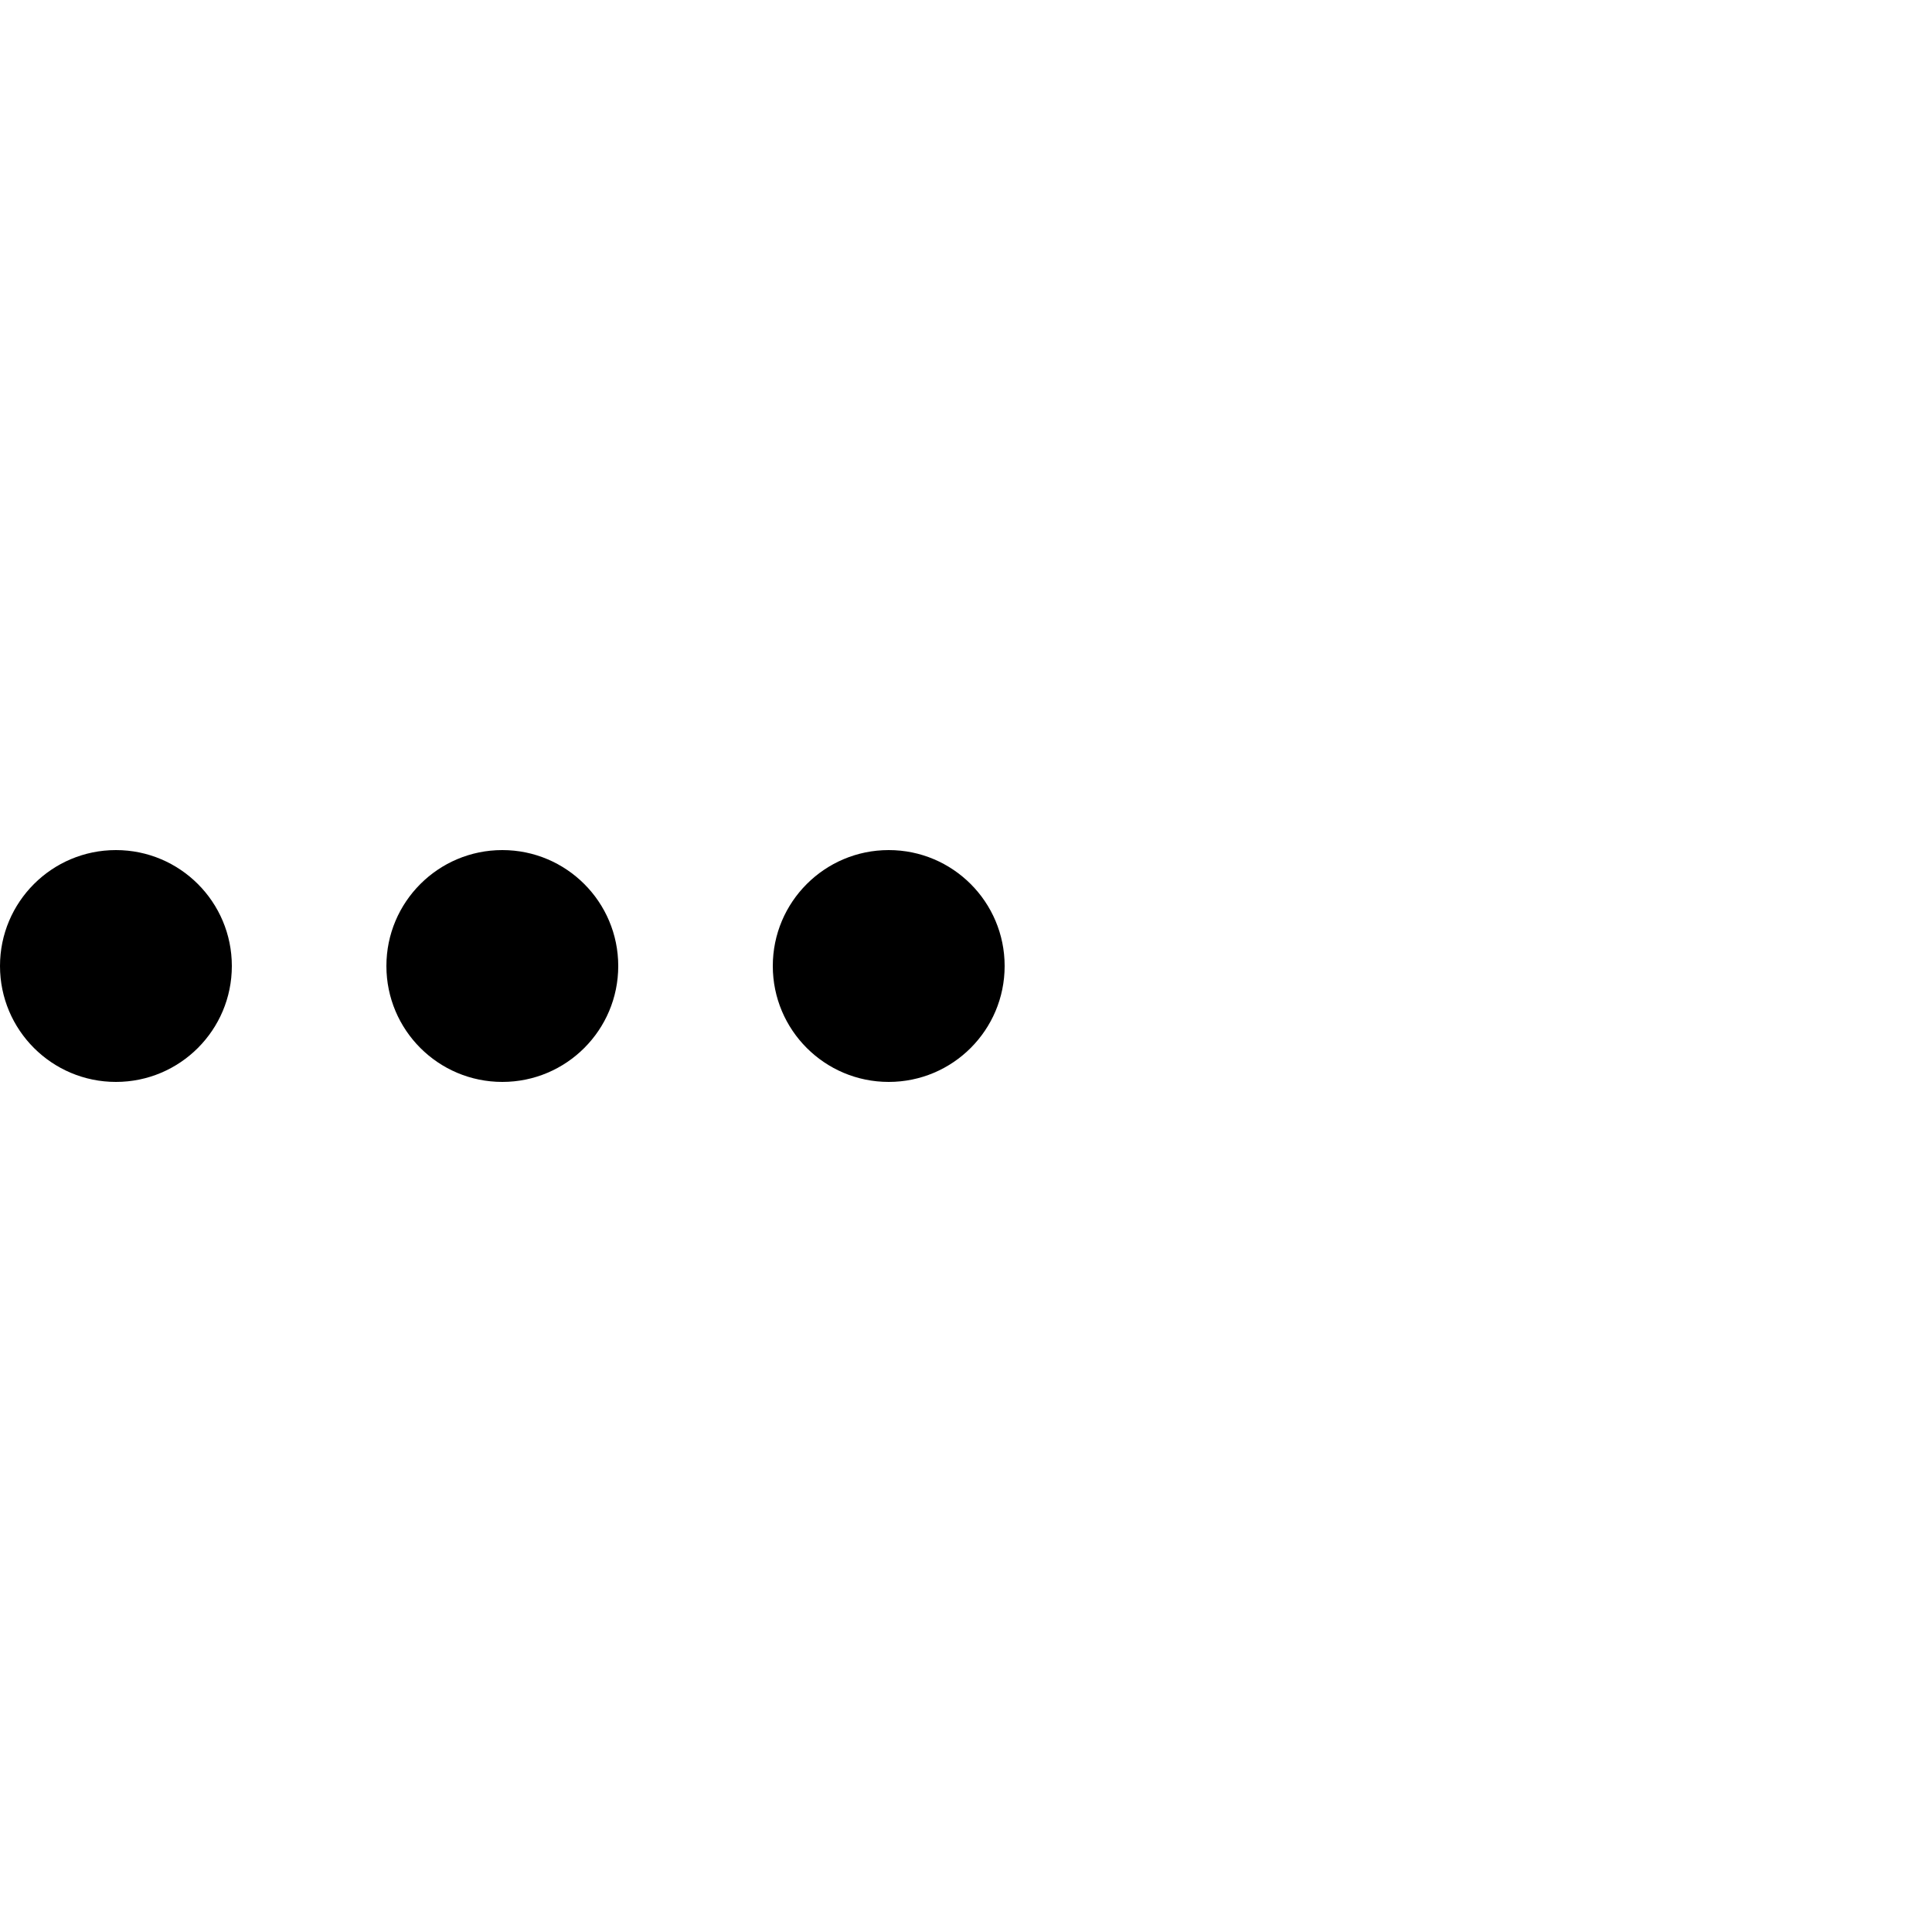
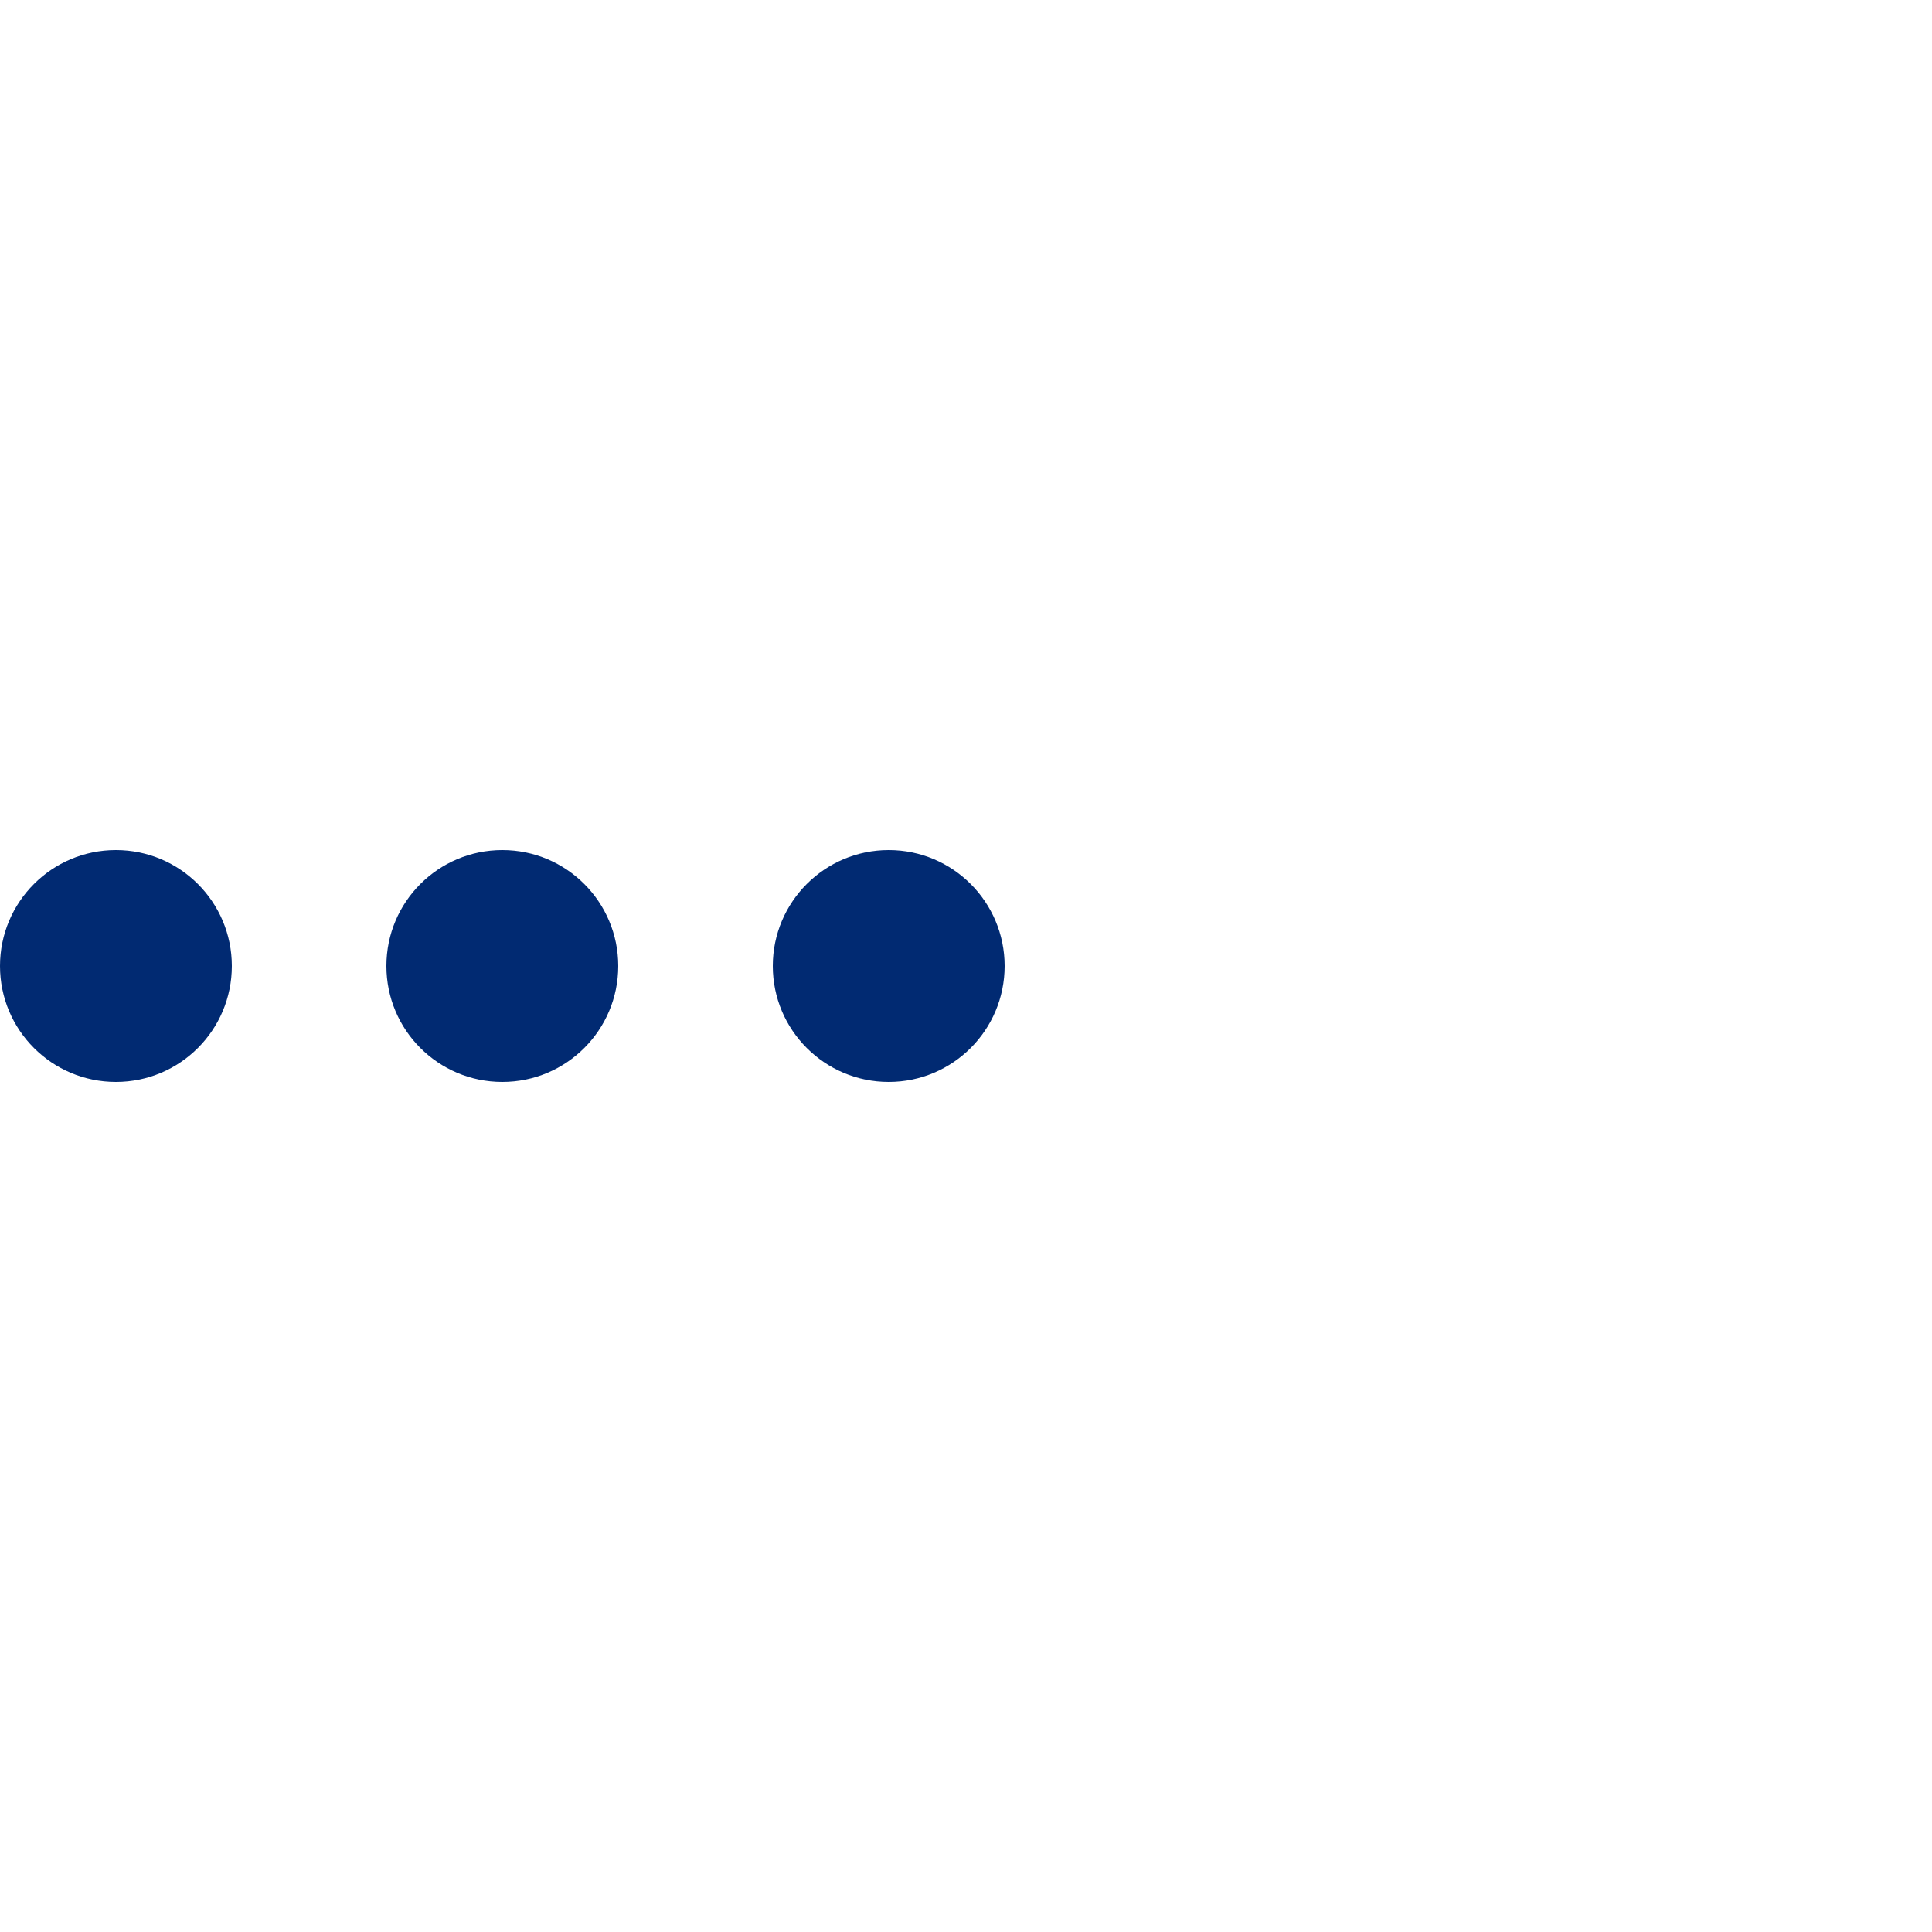
<svg xmlns="http://www.w3.org/2000/svg" version="1.1" id="L4" x="0px" y="0px" viewBox="0 0 100 100" enable-background="new 0 0 0 0" xml:space="preserve">
-   <circle fill="#000000" stroke="none" cx="6" cy="50" r="6">
+   <circle fill="#012A72" stroke="none" cx="6" cy="50" r="6">
    <animate attributeName="opacity" dur="1s" values="0;1;0" repeatCount="indefinite" begin="0.1" />
  </circle>
-   <circle fill="#000000" stroke="none" cx="26" cy="50" r="6">
+   <circle fill="#012A72" stroke="none" cx="26" cy="50" r="6">
    <animate attributeName="opacity" dur="1s" values="0;1;0" repeatCount="indefinite" begin="0.2" />
  </circle>
-   <circle fill="#000000" stroke="none" cx="46" cy="50" r="6">
+   <circle fill="#012A72" stroke="none" cx="46" cy="50" r="6">
    <animate attributeName="opacity" dur="1s" values="0;1;0" repeatCount="indefinite" begin="0.3" />
  </circle>
</svg>
